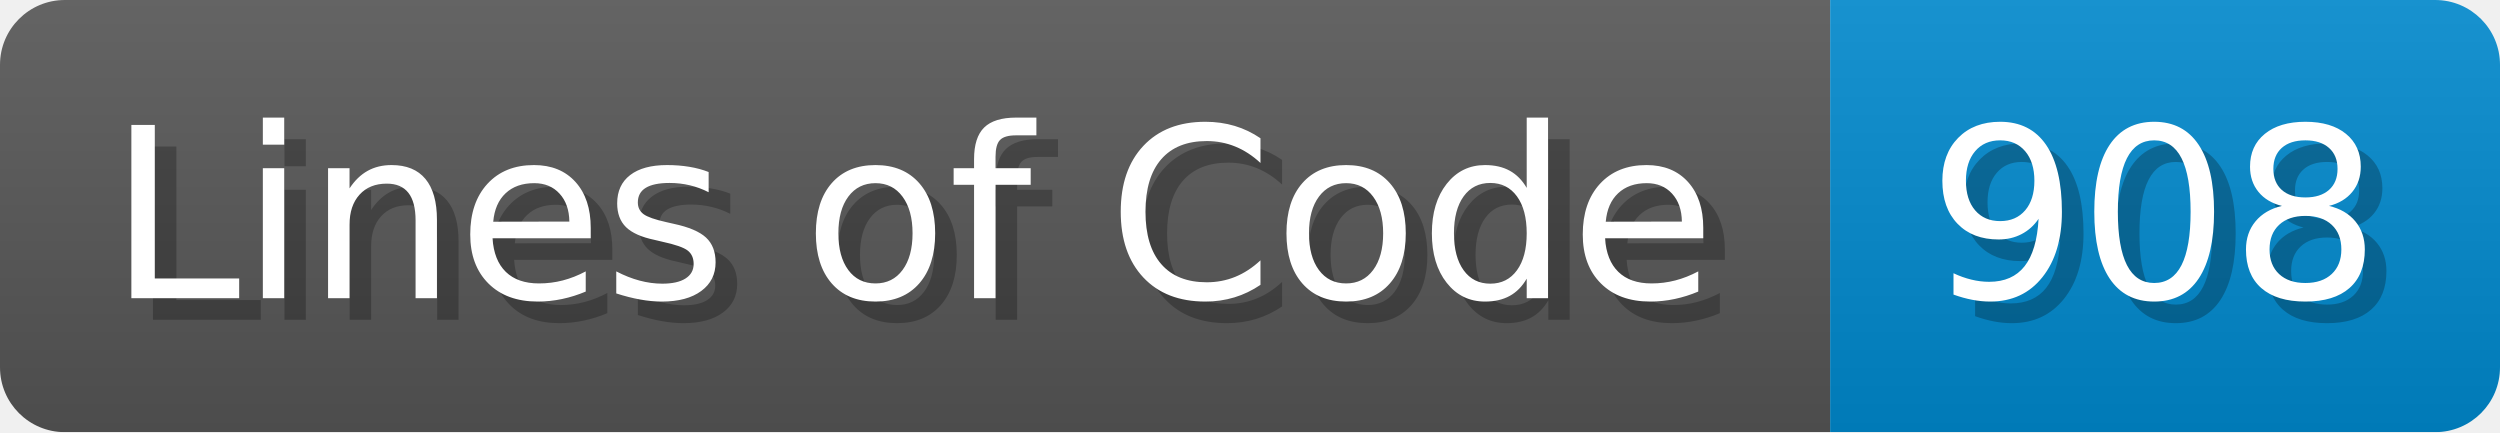
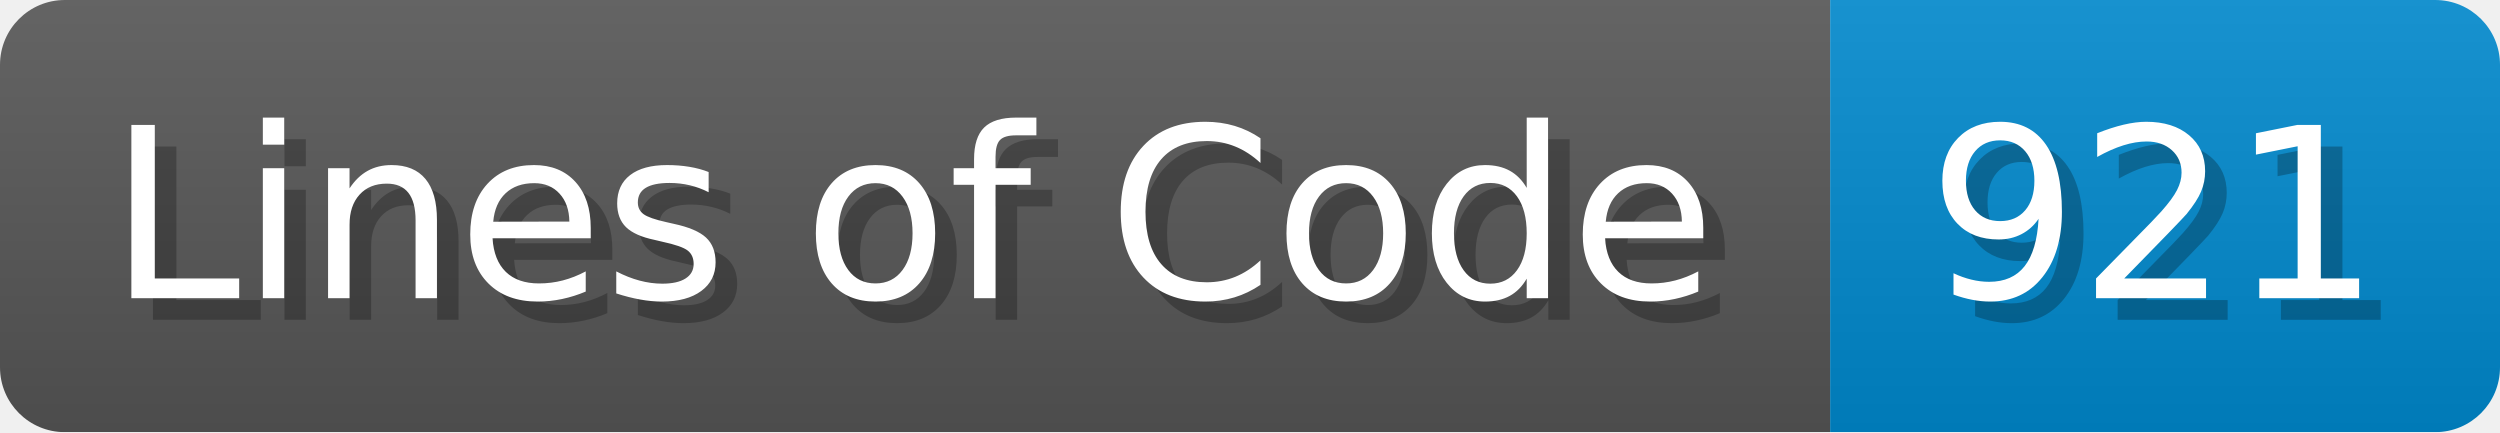
<svg xmlns="http://www.w3.org/2000/svg" width="115.7" height="20" viewBox="0 0 1157 200">
  <linearGradient id="a" x2="0" y2="100%">
    <stop offset="0" stop-opacity=".1" stop-color="#EEE" />
    <stop offset="1" stop-opacity=".1" />
  </linearGradient>
  <mask id="m">
    <rect width="1157" height="200" rx="30" fill="#FFF" />
  </mask>
  <g mask="url(#m)">
    <rect width="847" height="200" fill="#555" />
    <rect width="310" height="200" fill="#08C" x="847" />
    <rect width="1157" height="200" fill="url(#a)" />
  </g>
  <g fill="#fff" text-anchor="start" font-family="Verdana,DejaVu Sans,sans-serif" font-size="110">
    <text x="60" y="148" textLength="747" fill="#000" opacity="0.25">Lines of Code</text>
    <text x="50" y="138" textLength="747">Lines of Code</text>
-     <text x="902" y="148" textLength="210" fill="#000" opacity="0.25">908</text>
-     <text x="892" y="138" textLength="210">908</text>
+     <text x="902" y="148" textLength="210" fill="#000" opacity="0.25">921</text>
+     <text x="892" y="138" textLength="210">921</text>
  </g>
</svg>
